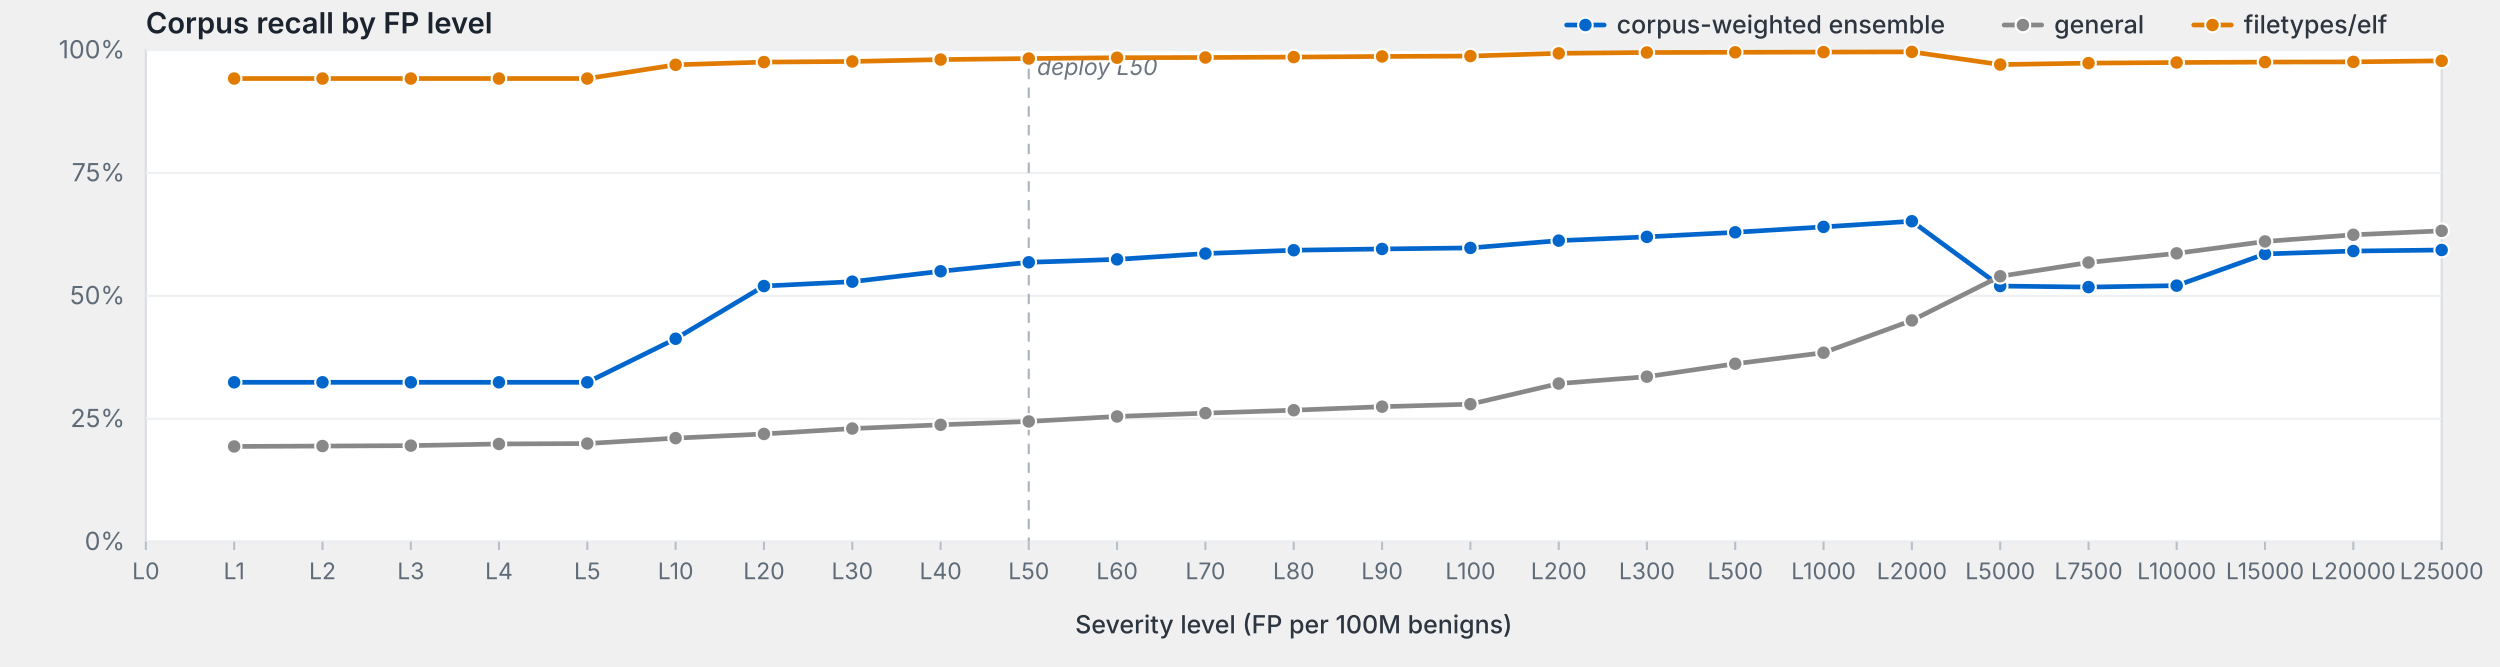
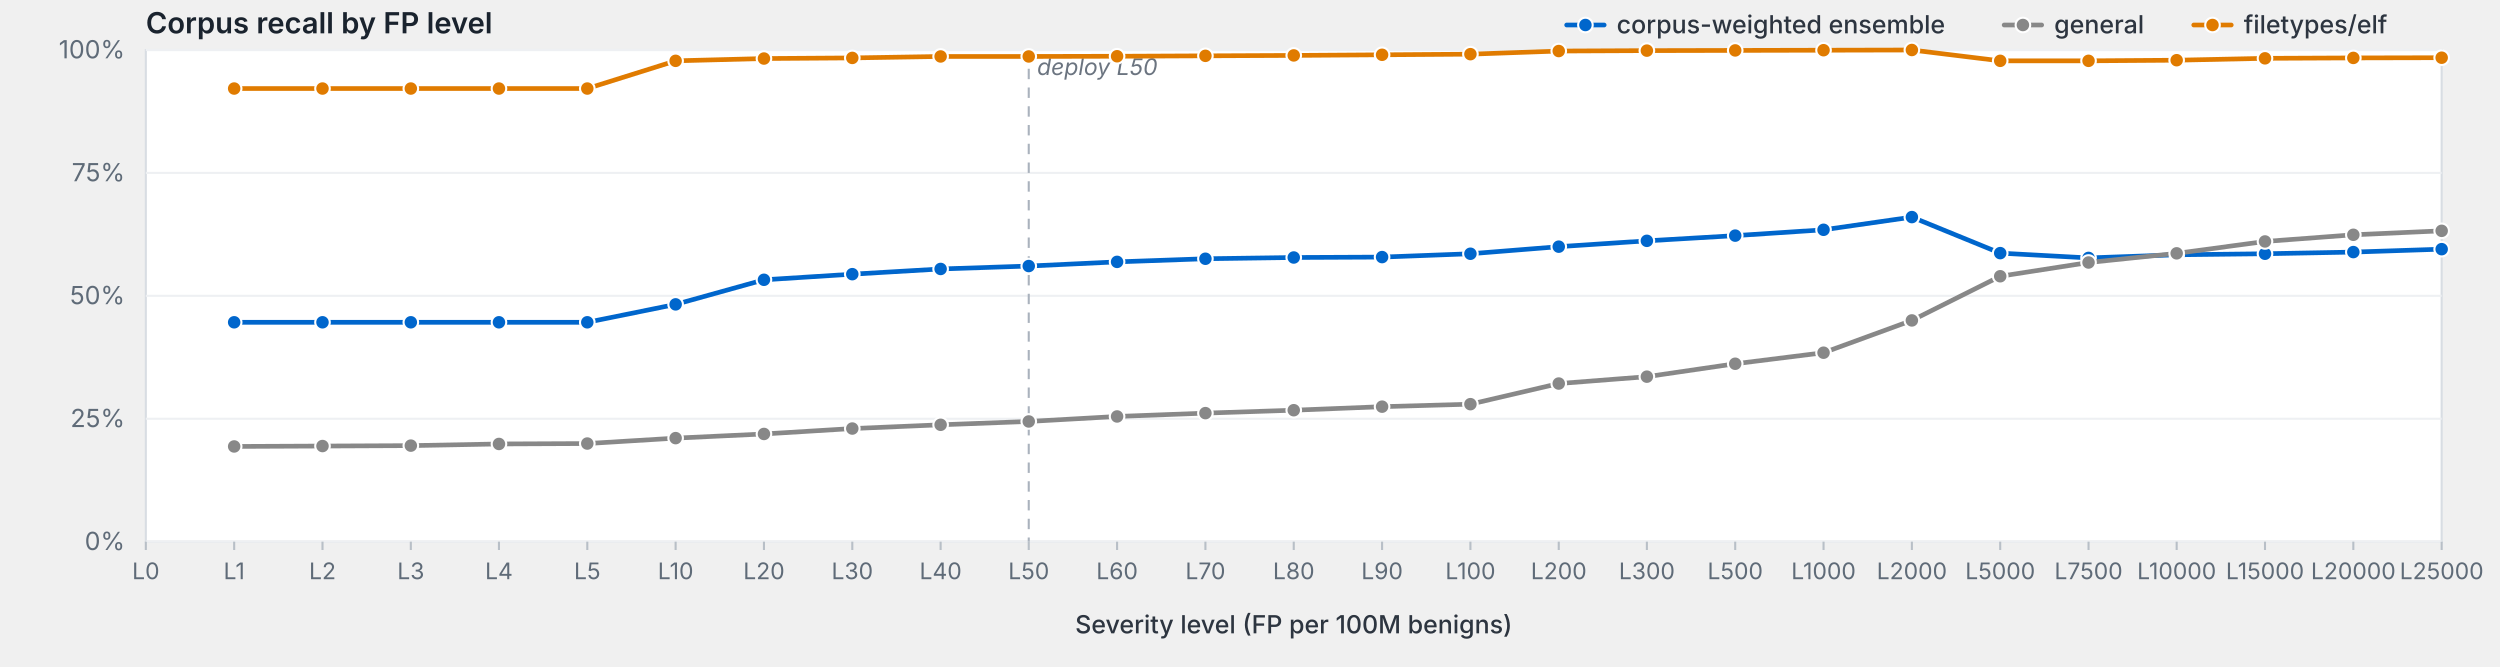
<svg xmlns="http://www.w3.org/2000/svg" viewBox="0 0 1200 320" width="1200" height="320" preserveAspectRatio="xMidYMid meet" role="img" aria-label="Corpus recall by FP level">
  <style>svg { background: #fdfdfd; }.frame { fill: #fff; stroke: #d8dde3; stroke-width: 1; }.grid { stroke: #eef0f3; stroke-width: 1; }.tick { stroke: #b8bfc7; stroke-width: 1; }.axis-label { fill: #5f6b78; font-family: -apple-system, BlinkMacSystemFont, "Segoe UI", system-ui, sans-serif; font-size: 12px; }.x-label { fill: #5f6b78; font-family: -apple-system, BlinkMacSystemFont, "Segoe UI", system-ui, sans-serif; font-size: 11px; }.axis-title { fill: #2d3540; font-family: -apple-system, BlinkMacSystemFont, "Segoe UI", system-ui, sans-serif; font-size: 12px; font-weight: 500; }.title { fill: #1a232e; font-family: -apple-system, BlinkMacSystemFont, "Segoe UI", system-ui, sans-serif; font-size: 14px; font-weight: 600; }.deploy-marker { stroke: #aab2bd; stroke-width: 1; stroke-dasharray: 5,4; }.deploy-label { fill: #6b7480; font-family: -apple-system, BlinkMacSystemFont, "Segoe UI", system-ui, sans-serif; font-size: 11px; font-style: italic; }.curve { fill: none; stroke-width: 2.25; stroke-linejoin: round; stroke-linecap: round; }.marker { stroke: #fff; stroke-width: 1; }.legend-text { fill: #2d3540; font-family: -apple-system, BlinkMacSystemFont, "Segoe UI", system-ui, sans-serif; font-size: 12px; font-weight: 500; }</style>
  <text class="title" x="70" y="16">Corpus recall by FP level</text>
  <rect class="frame" x="70" y="24" width="1102" height="236" />
  <line class="grid" x1="70" y1="260.0" x2="1172" y2="260.0" />
  <text class="axis-label" x="60" y="264.0" text-anchor="end">0%</text>
  <line class="grid" x1="70" y1="201.0" x2="1172" y2="201.0" />
  <text class="axis-label" x="60" y="205.0" text-anchor="end">25%</text>
  <line class="grid" x1="70" y1="142.0" x2="1172" y2="142.0" />
  <text class="axis-label" x="60" y="146.0" text-anchor="end">50%</text>
  <line class="grid" x1="70" y1="83.0" x2="1172" y2="83.0" />
  <text class="axis-label" x="60" y="87.0" text-anchor="end">75%</text>
  <line class="grid" x1="70" y1="24.0" x2="1172" y2="24.0" />
  <text class="axis-label" x="60" y="28.0" text-anchor="end">100%</text>
  <line class="deploy-marker" x1="493.8" y1="24" x2="493.8" y2="260" />
  <text class="deploy-label" x="497.8" y="36" text-anchor="start">deploy L50</text>
  <line class="tick" x1="70.0" y1="260" x2="70.0" y2="264" />
  <text class="x-label" x="70.0" y="278" text-anchor="middle">L0</text>
  <line class="tick" x1="112.4" y1="260" x2="112.4" y2="264" />
  <text class="x-label" x="112.4" y="278" text-anchor="middle">L1</text>
  <line class="tick" x1="154.8" y1="260" x2="154.8" y2="264" />
  <text class="x-label" x="154.8" y="278" text-anchor="middle">L2</text>
  <line class="tick" x1="197.2" y1="260" x2="197.2" y2="264" />
  <text class="x-label" x="197.2" y="278" text-anchor="middle">L3</text>
  <line class="tick" x1="239.5" y1="260" x2="239.5" y2="264" />
  <text class="x-label" x="239.5" y="278" text-anchor="middle">L4</text>
  <line class="tick" x1="281.9" y1="260" x2="281.9" y2="264" />
  <text class="x-label" x="281.9" y="278" text-anchor="middle">L5</text>
  <line class="tick" x1="324.3" y1="260" x2="324.3" y2="264" />
  <text class="x-label" x="324.3" y="278" text-anchor="middle">L10</text>
  <line class="tick" x1="366.7" y1="260" x2="366.7" y2="264" />
  <text class="x-label" x="366.7" y="278" text-anchor="middle">L20</text>
  <line class="tick" x1="409.1" y1="260" x2="409.1" y2="264" />
  <text class="x-label" x="409.1" y="278" text-anchor="middle">L30</text>
  <line class="tick" x1="451.5" y1="260" x2="451.5" y2="264" />
  <text class="x-label" x="451.5" y="278" text-anchor="middle">L40</text>
  <line class="tick" x1="493.8" y1="260" x2="493.8" y2="264" />
  <text class="x-label" x="493.8" y="278" text-anchor="middle">L50</text>
  <line class="tick" x1="536.2" y1="260" x2="536.2" y2="264" />
  <text class="x-label" x="536.2" y="278" text-anchor="middle">L60</text>
  <line class="tick" x1="578.6" y1="260" x2="578.6" y2="264" />
  <text class="x-label" x="578.6" y="278" text-anchor="middle">L70</text>
  <line class="tick" x1="621.0" y1="260" x2="621.0" y2="264" />
  <text class="x-label" x="621.0" y="278" text-anchor="middle">L80</text>
  <line class="tick" x1="663.4" y1="260" x2="663.4" y2="264" />
  <text class="x-label" x="663.4" y="278" text-anchor="middle">L90</text>
  <line class="tick" x1="705.8" y1="260" x2="705.8" y2="264" />
  <text class="x-label" x="705.8" y="278" text-anchor="middle">L100</text>
  <line class="tick" x1="748.2" y1="260" x2="748.2" y2="264" />
  <text class="x-label" x="748.2" y="278" text-anchor="middle">L200</text>
  <line class="tick" x1="790.5" y1="260" x2="790.5" y2="264" />
  <text class="x-label" x="790.5" y="278" text-anchor="middle">L300</text>
  <line class="tick" x1="832.9" y1="260" x2="832.9" y2="264" />
  <text class="x-label" x="832.9" y="278" text-anchor="middle">L500</text>
  <line class="tick" x1="875.3" y1="260" x2="875.3" y2="264" />
  <text class="x-label" x="875.3" y="278" text-anchor="middle">L1000</text>
  <line class="tick" x1="917.7" y1="260" x2="917.7" y2="264" />
  <text class="x-label" x="917.7" y="278" text-anchor="middle">L2000</text>
  <line class="tick" x1="960.1" y1="260" x2="960.1" y2="264" />
  <text class="x-label" x="960.1" y="278" text-anchor="middle">L5000</text>
  <line class="tick" x1="1002.5" y1="260" x2="1002.5" y2="264" />
  <text class="x-label" x="1002.5" y="278" text-anchor="middle">L7500</text>
  <line class="tick" x1="1044.8" y1="260" x2="1044.8" y2="264" />
  <text class="x-label" x="1044.8" y="278" text-anchor="middle">L10000</text>
  <line class="tick" x1="1087.2" y1="260" x2="1087.2" y2="264" />
  <text class="x-label" x="1087.2" y="278" text-anchor="middle">L15000</text>
  <line class="tick" x1="1129.6" y1="260" x2="1129.6" y2="264" />
  <text class="x-label" x="1129.6" y="278" text-anchor="middle">L20000</text>
  <line class="tick" x1="1172.0" y1="260" x2="1172.0" y2="264" />
  <text class="x-label" x="1172.0" y="278" text-anchor="middle">L25000</text>
  <text class="axis-title" x="621.0" y="304" text-anchor="middle">Severity level (FP per 100M benigns)</text>
-   <path class="curve" d="M112.4,183.5 L154.8,183.5 L197.2,183.5 L239.5,183.5 L281.9,183.5 L324.3,162.6 L366.7,137.3 L409.1,135.2 L451.5,130.2 L493.8,125.9 L536.2,124.5 L578.6,121.7 L621.0,120.1 L663.4,119.5 L705.8,119.0 L748.2,115.5 L790.5,113.7 L832.9,111.5 L875.3,108.9 L917.7,106.2 L960.1,137.3 L1002.5,137.8 L1044.8,137.1 L1087.2,121.9 L1129.6,120.5 L1172.0,120.0" stroke="#06c" />
-   <circle class="marker" cx="112.4" cy="183.5" r="3.5" fill="#06c" />
-   <circle class="marker" cx="154.8" cy="183.5" r="3.5" fill="#06c" />
-   <circle class="marker" cx="197.2" cy="183.5" r="3.5" fill="#06c" />
-   <circle class="marker" cx="239.5" cy="183.5" r="3.5" fill="#06c" />
-   <circle class="marker" cx="281.9" cy="183.5" r="3.5" fill="#06c" />
-   <circle class="marker" cx="324.3" cy="162.6" r="3.5" fill="#06c" />
-   <circle class="marker" cx="366.7" cy="137.3" r="3.5" fill="#06c" />
-   <circle class="marker" cx="409.1" cy="135.2" r="3.5" fill="#06c" />
-   <circle class="marker" cx="451.5" cy="130.2" r="3.5" fill="#06c" />
-   <circle class="marker" cx="493.8" cy="125.9" r="3.5" fill="#06c" />
-   <circle class="marker" cx="536.2" cy="124.5" r="3.5" fill="#06c" />
-   <circle class="marker" cx="578.6" cy="121.7" r="3.5" fill="#06c" />
-   <circle class="marker" cx="621.0" cy="120.1" r="3.5" fill="#06c" />
-   <circle class="marker" cx="663.4" cy="119.5" r="3.5" fill="#06c" />
-   <circle class="marker" cx="705.8" cy="119.0" r="3.5" fill="#06c" />
-   <circle class="marker" cx="748.2" cy="115.5" r="3.5" fill="#06c" />
-   <circle class="marker" cx="790.5" cy="113.7" r="3.5" fill="#06c" />
-   <circle class="marker" cx="832.9" cy="111.5" r="3.5" fill="#06c" />
-   <circle class="marker" cx="875.3" cy="108.9" r="3.5" fill="#06c" />
-   <circle class="marker" cx="917.7" cy="106.2" r="3.5" fill="#06c" />
-   <circle class="marker" cx="960.1" cy="137.3" r="3.5" fill="#06c" />
-   <circle class="marker" cx="1002.5" cy="137.8" r="3.5" fill="#06c" />
-   <circle class="marker" cx="1044.8" cy="137.1" r="3.5" fill="#06c" />
-   <circle class="marker" cx="1087.2" cy="121.9" r="3.5" fill="#06c" />
-   <circle class="marker" cx="1129.6" cy="120.5" r="3.5" fill="#06c" />
-   <circle class="marker" cx="1172.0" cy="120.0" r="3.5" fill="#06c" />
+   <path class="curve" d="M112.4,154.7 L154.8,154.7 L197.2,154.7 L239.5,154.7 L281.9,154.7 L324.3,146.1 L366.7,134.3 L409.1,131.6 L451.5,129.1 L493.8,127.7 L536.2,125.7 L578.6,124.2 L621.0,123.6 L663.4,123.4 L705.8,121.8 L748.2,118.4 L790.5,115.6 L832.9,113.1 L875.3,110.3 L917.7,104.2 L960.1,121.5 L1002.5,123.8 L1044.8,122.3 L1087.2,121.8 L1129.6,121.0 L1172.0,119.6" stroke="#06c" />
+   <circle class="marker" cx="112.4" cy="154.7" r="3.5" fill="#06c" />
+   <circle class="marker" cx="154.8" cy="154.7" r="3.5" fill="#06c" />
+   <circle class="marker" cx="197.2" cy="154.7" r="3.5" fill="#06c" />
+   <circle class="marker" cx="239.5" cy="154.7" r="3.5" fill="#06c" />
+   <circle class="marker" cx="281.9" cy="154.7" r="3.5" fill="#06c" />
+   <circle class="marker" cx="324.3" cy="146.1" r="3.5" fill="#06c" />
+   <circle class="marker" cx="366.7" cy="134.3" r="3.5" fill="#06c" />
+   <circle class="marker" cx="409.1" cy="131.6" r="3.5" fill="#06c" />
+   <circle class="marker" cx="451.5" cy="129.1" r="3.5" fill="#06c" />
+   <circle class="marker" cx="493.8" cy="127.7" r="3.5" fill="#06c" />
+   <circle class="marker" cx="536.2" cy="125.7" r="3.5" fill="#06c" />
+   <circle class="marker" cx="578.6" cy="124.2" r="3.5" fill="#06c" />
+   <circle class="marker" cx="621.0" cy="123.6" r="3.5" fill="#06c" />
+   <circle class="marker" cx="663.4" cy="123.4" r="3.5" fill="#06c" />
+   <circle class="marker" cx="705.8" cy="121.8" r="3.5" fill="#06c" />
+   <circle class="marker" cx="748.2" cy="118.4" r="3.5" fill="#06c" />
+   <circle class="marker" cx="790.5" cy="115.6" r="3.5" fill="#06c" />
+   <circle class="marker" cx="832.9" cy="113.1" r="3.5" fill="#06c" />
+   <circle class="marker" cx="875.3" cy="110.3" r="3.5" fill="#06c" />
+   <circle class="marker" cx="917.7" cy="104.2" r="3.5" fill="#06c" />
+   <circle class="marker" cx="960.1" cy="121.5" r="3.5" fill="#06c" />
+   <circle class="marker" cx="1002.5" cy="123.8" r="3.5" fill="#06c" />
+   <circle class="marker" cx="1044.8" cy="122.3" r="3.5" fill="#06c" />
+   <circle class="marker" cx="1087.2" cy="121.8" r="3.5" fill="#06c" />
+   <circle class="marker" cx="1129.6" cy="121.0" r="3.5" fill="#06c" />
+   <circle class="marker" cx="1172.0" cy="119.6" r="3.5" fill="#06c" />
  <path class="curve" d="M112.4,214.3 L154.8,214.1 L197.2,213.9 L239.5,213.1 L281.9,212.9 L324.3,210.3 L366.7,208.3 L409.1,205.7 L451.5,203.9 L493.8,202.3 L536.2,199.9 L578.6,198.3 L621.0,196.9 L663.4,195.2 L705.8,194.0 L748.2,184.1 L790.5,180.8 L832.9,174.6 L875.3,169.3 L917.7,153.8 L960.1,132.6 L1002.5,126.0 L1044.8,121.6 L1087.2,115.9 L1129.6,112.7 L1172.0,110.8" stroke="#888" />
  <circle class="marker" cx="112.4" cy="214.3" r="3.5" fill="#888" />
  <circle class="marker" cx="154.8" cy="214.1" r="3.5" fill="#888" />
  <circle class="marker" cx="197.2" cy="213.9" r="3.5" fill="#888" />
  <circle class="marker" cx="239.5" cy="213.1" r="3.5" fill="#888" />
  <circle class="marker" cx="281.9" cy="212.9" r="3.5" fill="#888" />
  <circle class="marker" cx="324.3" cy="210.3" r="3.5" fill="#888" />
  <circle class="marker" cx="366.7" cy="208.3" r="3.5" fill="#888" />
  <circle class="marker" cx="409.1" cy="205.7" r="3.5" fill="#888" />
  <circle class="marker" cx="451.5" cy="203.9" r="3.5" fill="#888" />
  <circle class="marker" cx="493.8" cy="202.3" r="3.5" fill="#888" />
  <circle class="marker" cx="536.2" cy="199.9" r="3.5" fill="#888" />
  <circle class="marker" cx="578.6" cy="198.3" r="3.5" fill="#888" />
  <circle class="marker" cx="621.0" cy="196.9" r="3.5" fill="#888" />
  <circle class="marker" cx="663.4" cy="195.2" r="3.5" fill="#888" />
  <circle class="marker" cx="705.8" cy="194.0" r="3.5" fill="#888" />
  <circle class="marker" cx="748.2" cy="184.1" r="3.5" fill="#888" />
  <circle class="marker" cx="790.5" cy="180.8" r="3.5" fill="#888" />
  <circle class="marker" cx="832.9" cy="174.6" r="3.5" fill="#888" />
  <circle class="marker" cx="875.3" cy="169.3" r="3.5" fill="#888" />
  <circle class="marker" cx="917.7" cy="153.8" r="3.5" fill="#888" />
  <circle class="marker" cx="960.1" cy="132.6" r="3.5" fill="#888" />
  <circle class="marker" cx="1002.5" cy="126.0" r="3.5" fill="#888" />
  <circle class="marker" cx="1044.8" cy="121.6" r="3.5" fill="#888" />
  <circle class="marker" cx="1087.2" cy="115.9" r="3.5" fill="#888" />
  <circle class="marker" cx="1129.6" cy="112.7" r="3.5" fill="#888" />
  <circle class="marker" cx="1172.0" cy="110.8" r="3.5" fill="#888" />
-   <path class="curve" d="M112.4,37.7 L154.8,37.7 L197.2,37.7 L239.5,37.7 L281.9,37.7 L324.3,31.1 L366.7,29.8 L409.1,29.5 L451.5,28.6 L493.8,28.1 L536.2,27.7 L578.6,27.6 L621.0,27.4 L663.4,27.1 L705.8,26.9 L748.2,25.6 L790.5,25.2 L832.9,25.1 L875.3,25.0 L917.7,24.9 L960.1,31.0 L1002.5,30.3 L1044.8,30.0 L1087.2,29.8 L1129.6,29.7 L1172.0,29.2" stroke="#e07b00" />
-   <circle class="marker" cx="112.4" cy="37.7" r="3.5" fill="#e07b00" />
-   <circle class="marker" cx="154.8" cy="37.7" r="3.5" fill="#e07b00" />
-   <circle class="marker" cx="197.2" cy="37.7" r="3.5" fill="#e07b00" />
-   <circle class="marker" cx="239.5" cy="37.7" r="3.5" fill="#e07b00" />
-   <circle class="marker" cx="281.9" cy="37.7" r="3.5" fill="#e07b00" />
-   <circle class="marker" cx="324.3" cy="31.1" r="3.5" fill="#e07b00" />
-   <circle class="marker" cx="366.7" cy="29.8" r="3.5" fill="#e07b00" />
-   <circle class="marker" cx="409.1" cy="29.5" r="3.5" fill="#e07b00" />
-   <circle class="marker" cx="451.5" cy="28.6" r="3.5" fill="#e07b00" />
-   <circle class="marker" cx="493.8" cy="28.1" r="3.5" fill="#e07b00" />
-   <circle class="marker" cx="536.2" cy="27.7" r="3.5" fill="#e07b00" />
-   <circle class="marker" cx="578.6" cy="27.6" r="3.5" fill="#e07b00" />
-   <circle class="marker" cx="621.0" cy="27.4" r="3.5" fill="#e07b00" />
-   <circle class="marker" cx="663.4" cy="27.1" r="3.5" fill="#e07b00" />
-   <circle class="marker" cx="705.8" cy="26.9" r="3.5" fill="#e07b00" />
-   <circle class="marker" cx="748.2" cy="25.6" r="3.5" fill="#e07b00" />
-   <circle class="marker" cx="790.5" cy="25.2" r="3.5" fill="#e07b00" />
-   <circle class="marker" cx="832.9" cy="25.1" r="3.5" fill="#e07b00" />
-   <circle class="marker" cx="875.3" cy="25.0" r="3.5" fill="#e07b00" />
-   <circle class="marker" cx="917.7" cy="24.9" r="3.5" fill="#e07b00" />
-   <circle class="marker" cx="960.1" cy="31.0" r="3.5" fill="#e07b00" />
-   <circle class="marker" cx="1002.5" cy="30.3" r="3.5" fill="#e07b00" />
-   <circle class="marker" cx="1044.8" cy="30.0" r="3.5" fill="#e07b00" />
-   <circle class="marker" cx="1087.2" cy="29.8" r="3.5" fill="#e07b00" />
-   <circle class="marker" cx="1129.6" cy="29.7" r="3.5" fill="#e07b00" />
-   <circle class="marker" cx="1172.0" cy="29.2" r="3.5" fill="#e07b00" />
+   <path class="curve" d="M112.4,42.5 L154.8,42.5 L197.2,42.5 L239.5,42.5 L281.9,42.5 L324.3,29.2 L366.7,28.1 L409.1,27.8 L451.5,27.1 L493.8,27.1 L536.2,27.0 L578.6,26.8 L621.0,26.6 L663.4,26.3 L705.8,26.0 L748.2,24.5 L790.5,24.3 L832.9,24.2 L875.3,24.1 L917.7,24.0 L960.1,29.2 L1002.5,29.2 L1044.8,28.9 L1087.2,28.0 L1129.6,27.8 L1172.0,27.7" stroke="#e07b00" />
+   <circle class="marker" cx="112.4" cy="42.5" r="3.5" fill="#e07b00" />
+   <circle class="marker" cx="154.8" cy="42.5" r="3.5" fill="#e07b00" />
+   <circle class="marker" cx="197.2" cy="42.5" r="3.5" fill="#e07b00" />
+   <circle class="marker" cx="239.5" cy="42.5" r="3.5" fill="#e07b00" />
+   <circle class="marker" cx="281.9" cy="42.5" r="3.5" fill="#e07b00" />
+   <circle class="marker" cx="324.3" cy="29.2" r="3.5" fill="#e07b00" />
+   <circle class="marker" cx="366.7" cy="28.1" r="3.5" fill="#e07b00" />
+   <circle class="marker" cx="409.1" cy="27.8" r="3.5" fill="#e07b00" />
+   <circle class="marker" cx="451.5" cy="27.1" r="3.5" fill="#e07b00" />
+   <circle class="marker" cx="493.8" cy="27.1" r="3.5" fill="#e07b00" />
+   <circle class="marker" cx="536.2" cy="27.0" r="3.5" fill="#e07b00" />
+   <circle class="marker" cx="578.6" cy="26.8" r="3.5" fill="#e07b00" />
+   <circle class="marker" cx="621.0" cy="26.6" r="3.5" fill="#e07b00" />
+   <circle class="marker" cx="663.4" cy="26.3" r="3.5" fill="#e07b00" />
+   <circle class="marker" cx="705.8" cy="26.0" r="3.5" fill="#e07b00" />
+   <circle class="marker" cx="748.2" cy="24.5" r="3.5" fill="#e07b00" />
+   <circle class="marker" cx="790.5" cy="24.3" r="3.5" fill="#e07b00" />
+   <circle class="marker" cx="832.9" cy="24.2" r="3.5" fill="#e07b00" />
+   <circle class="marker" cx="875.3" cy="24.1" r="3.5" fill="#e07b00" />
+   <circle class="marker" cx="917.7" cy="24.0" r="3.5" fill="#e07b00" />
+   <circle class="marker" cx="960.1" cy="29.2" r="3.5" fill="#e07b00" />
+   <circle class="marker" cx="1002.5" cy="29.2" r="3.5" fill="#e07b00" />
+   <circle class="marker" cx="1044.8" cy="28.9" r="3.5" fill="#e07b00" />
+   <circle class="marker" cx="1087.2" cy="28.0" r="3.5" fill="#e07b00" />
+   <circle class="marker" cx="1129.6" cy="27.8" r="3.5" fill="#e07b00" />
+   <circle class="marker" cx="1172.0" cy="27.7" r="3.5" fill="#e07b00" />
  <line x1="1053.0" y1="12.0" x2="1071.0" y2="12.0" stroke="#e07b00" stroke-width="2.25" stroke-linecap="round" />
  <circle cx="1062.0" cy="12.0" r="3.5" fill="#e07b00" stroke="#fff" stroke-width="1" />
  <text class="legend-text" x="1077.0" y="16.0">filetypes/elf</text>
  <line x1="962.0" y1="12.0" x2="980.0" y2="12.0" stroke="#888" stroke-width="2.25" stroke-linecap="round" />
  <circle cx="971.0" cy="12.0" r="3.5" fill="#888" stroke="#fff" stroke-width="1" />
  <text class="legend-text" x="986.0" y="16.0">general</text>
  <line x1="752.0" y1="12.0" x2="770.0" y2="12.0" stroke="#06c" stroke-width="2.25" stroke-linecap="round" />
  <circle cx="761.0" cy="12.0" r="3.5" fill="#06c" stroke="#fff" stroke-width="1" />
  <text class="legend-text" x="776.0" y="16.0">corpus-weighted ensemble</text>
</svg>
